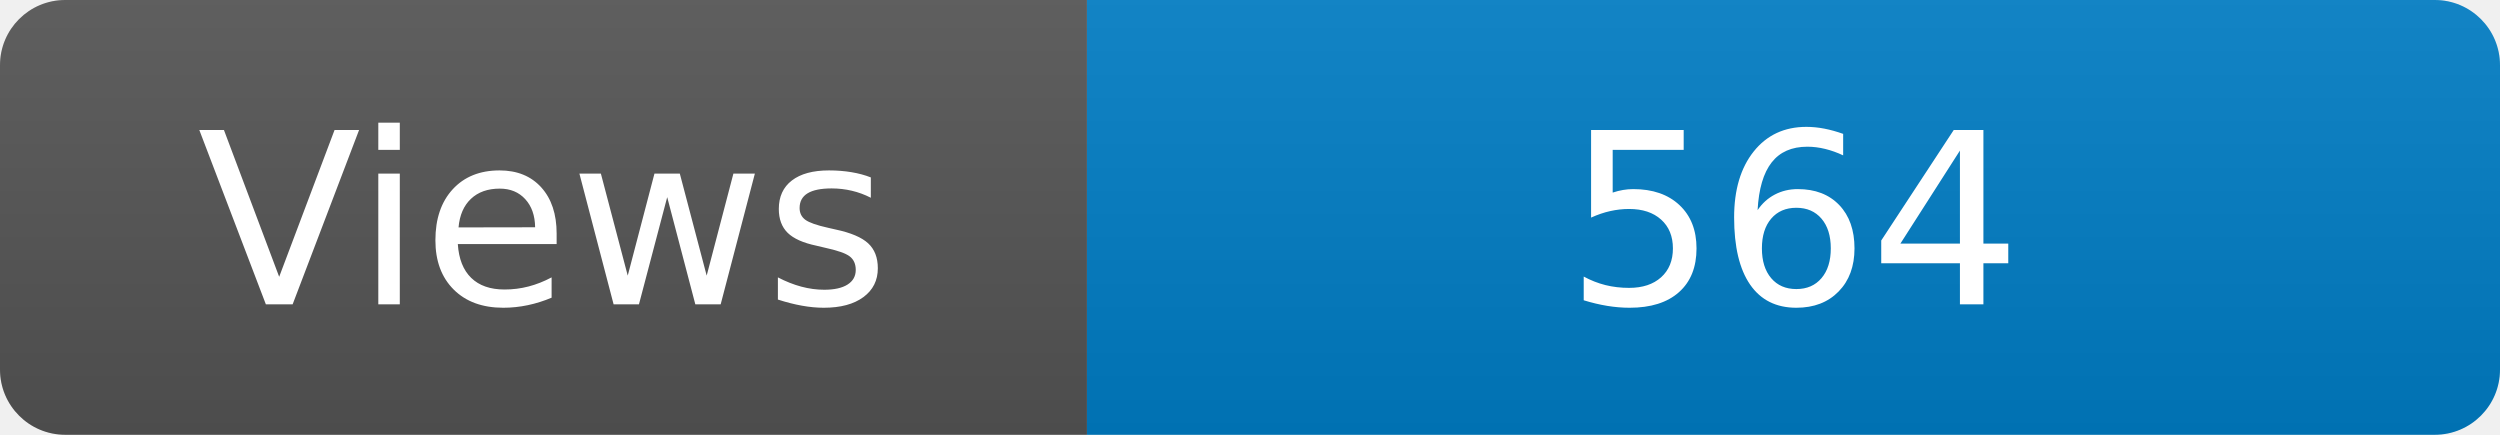
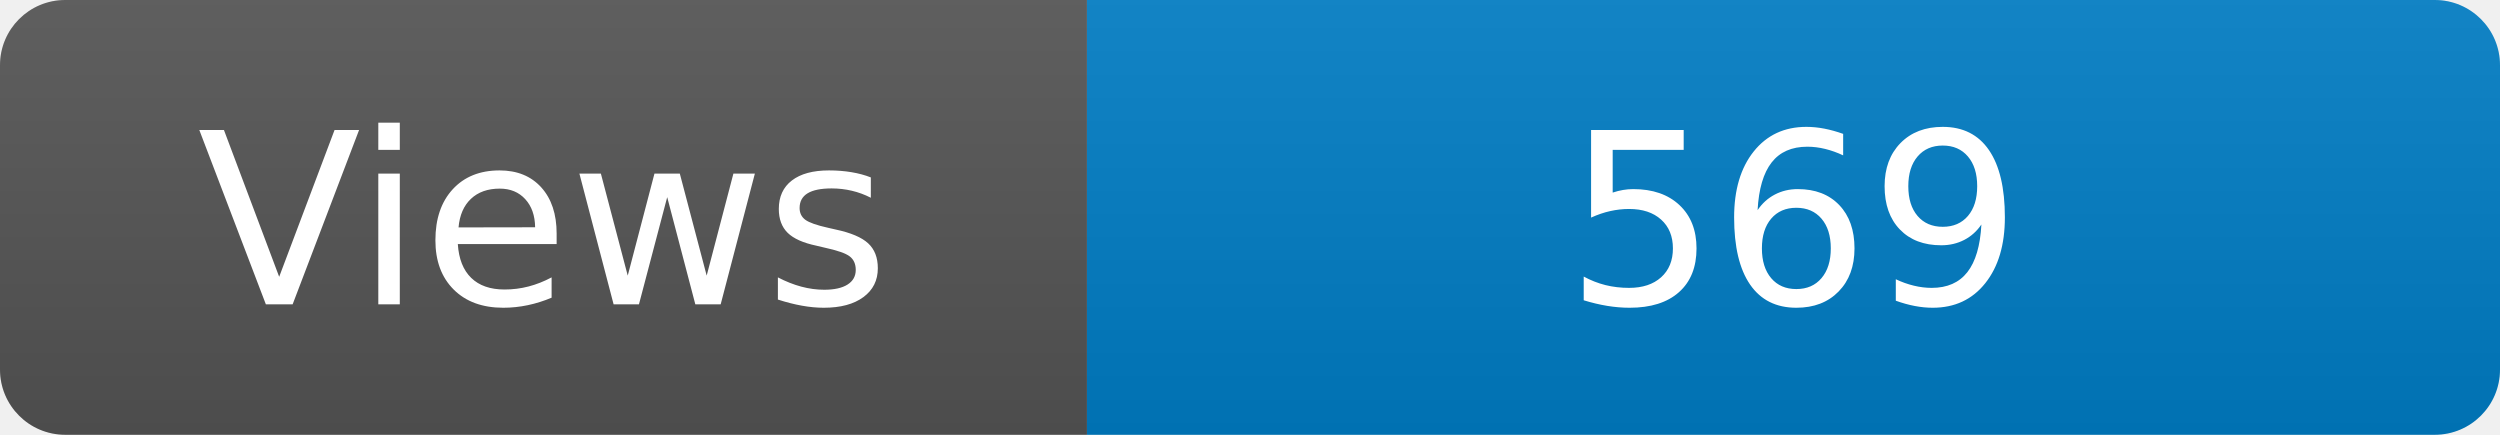
<svg xmlns="http://www.w3.org/2000/svg" width="115" height="20" role="img" aria-label="Maintained?: yes">
  <linearGradient id="s" x2="0" y2="100%">
    <stop offset="0" stop-color="#bbb" stop-opacity=".1" />
    <stop offset="1" stop-opacity=".1" />
  </linearGradient>
  <clipPath id="r">
    <rect width="115" height="20" rx="3" fill="#fff" />
  </clipPath>
  <g clip-path="url(#r)">
    <rect width="50" height="20" fill="#555" />
    <rect x="50" width="160" height="20" fill="#007ec6" />
    <rect width="115" height="20" fill="url(#s)" />
  </g>
  <g fill="#fff" text-anchor="middle" font-family="Verdana,Geneva,DejaVu Sans,sans-serif" font-size="110">
    <text x="250" y="140" transform="scale(.1)" fill="#fff">Views</text>
-     <text x="825" y="140" transform="scale(.1)" fill="#fff">564</text>
+     <text x="825" y="140" transform="scale(.1)" fill="#fff">569</text>
  </g>
</svg>
